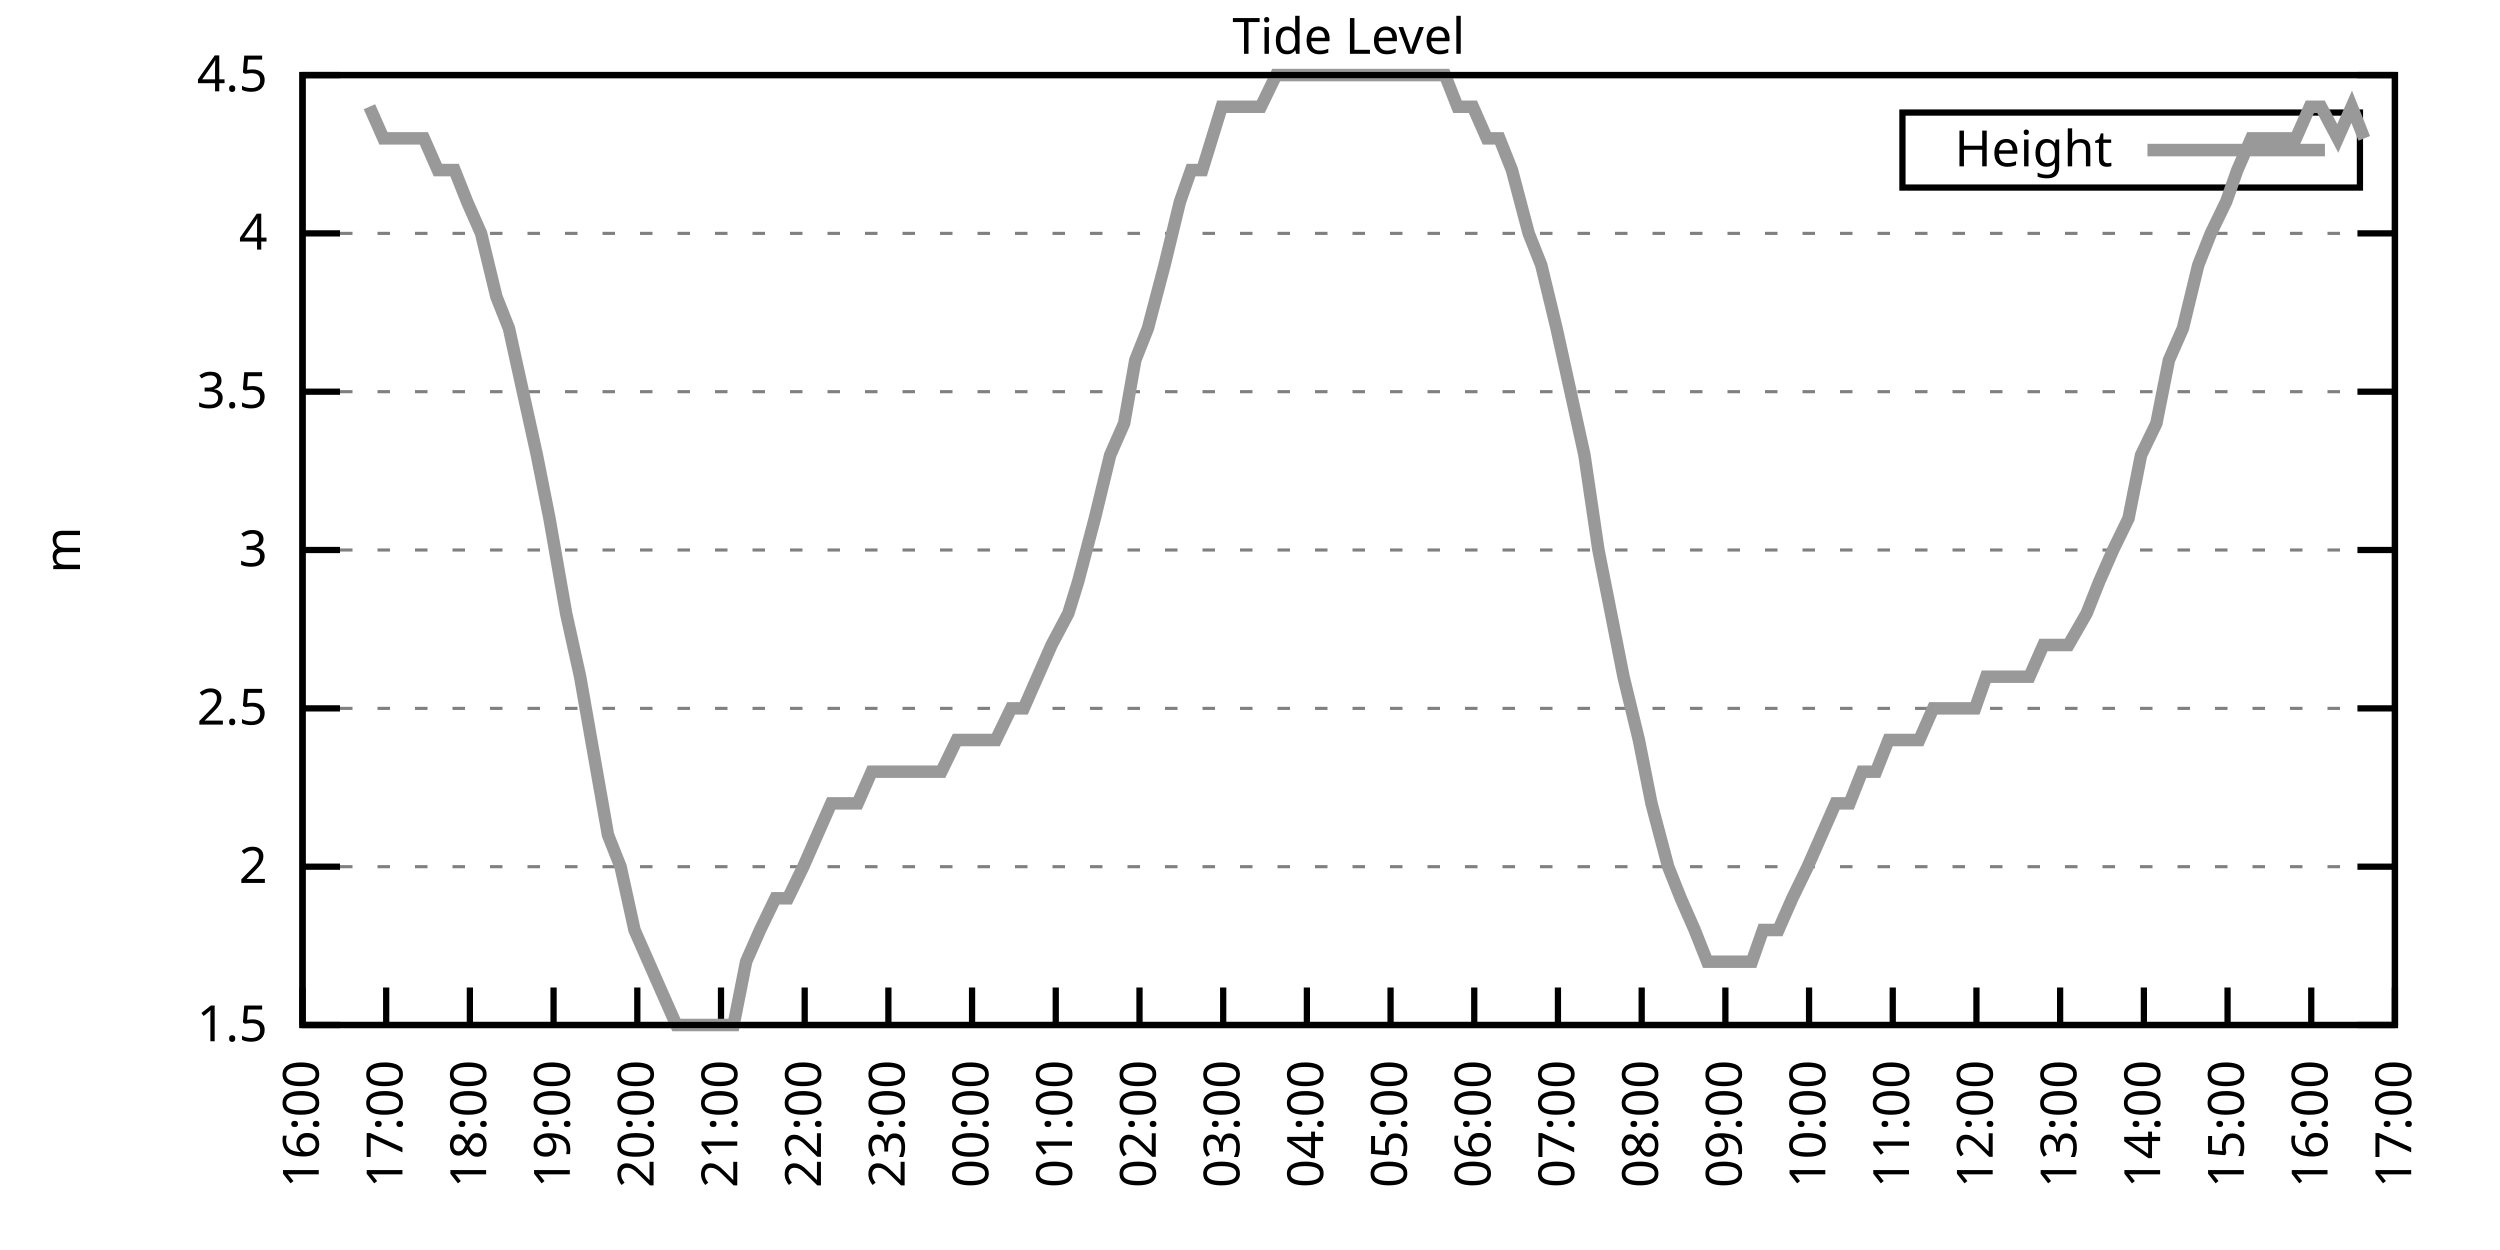
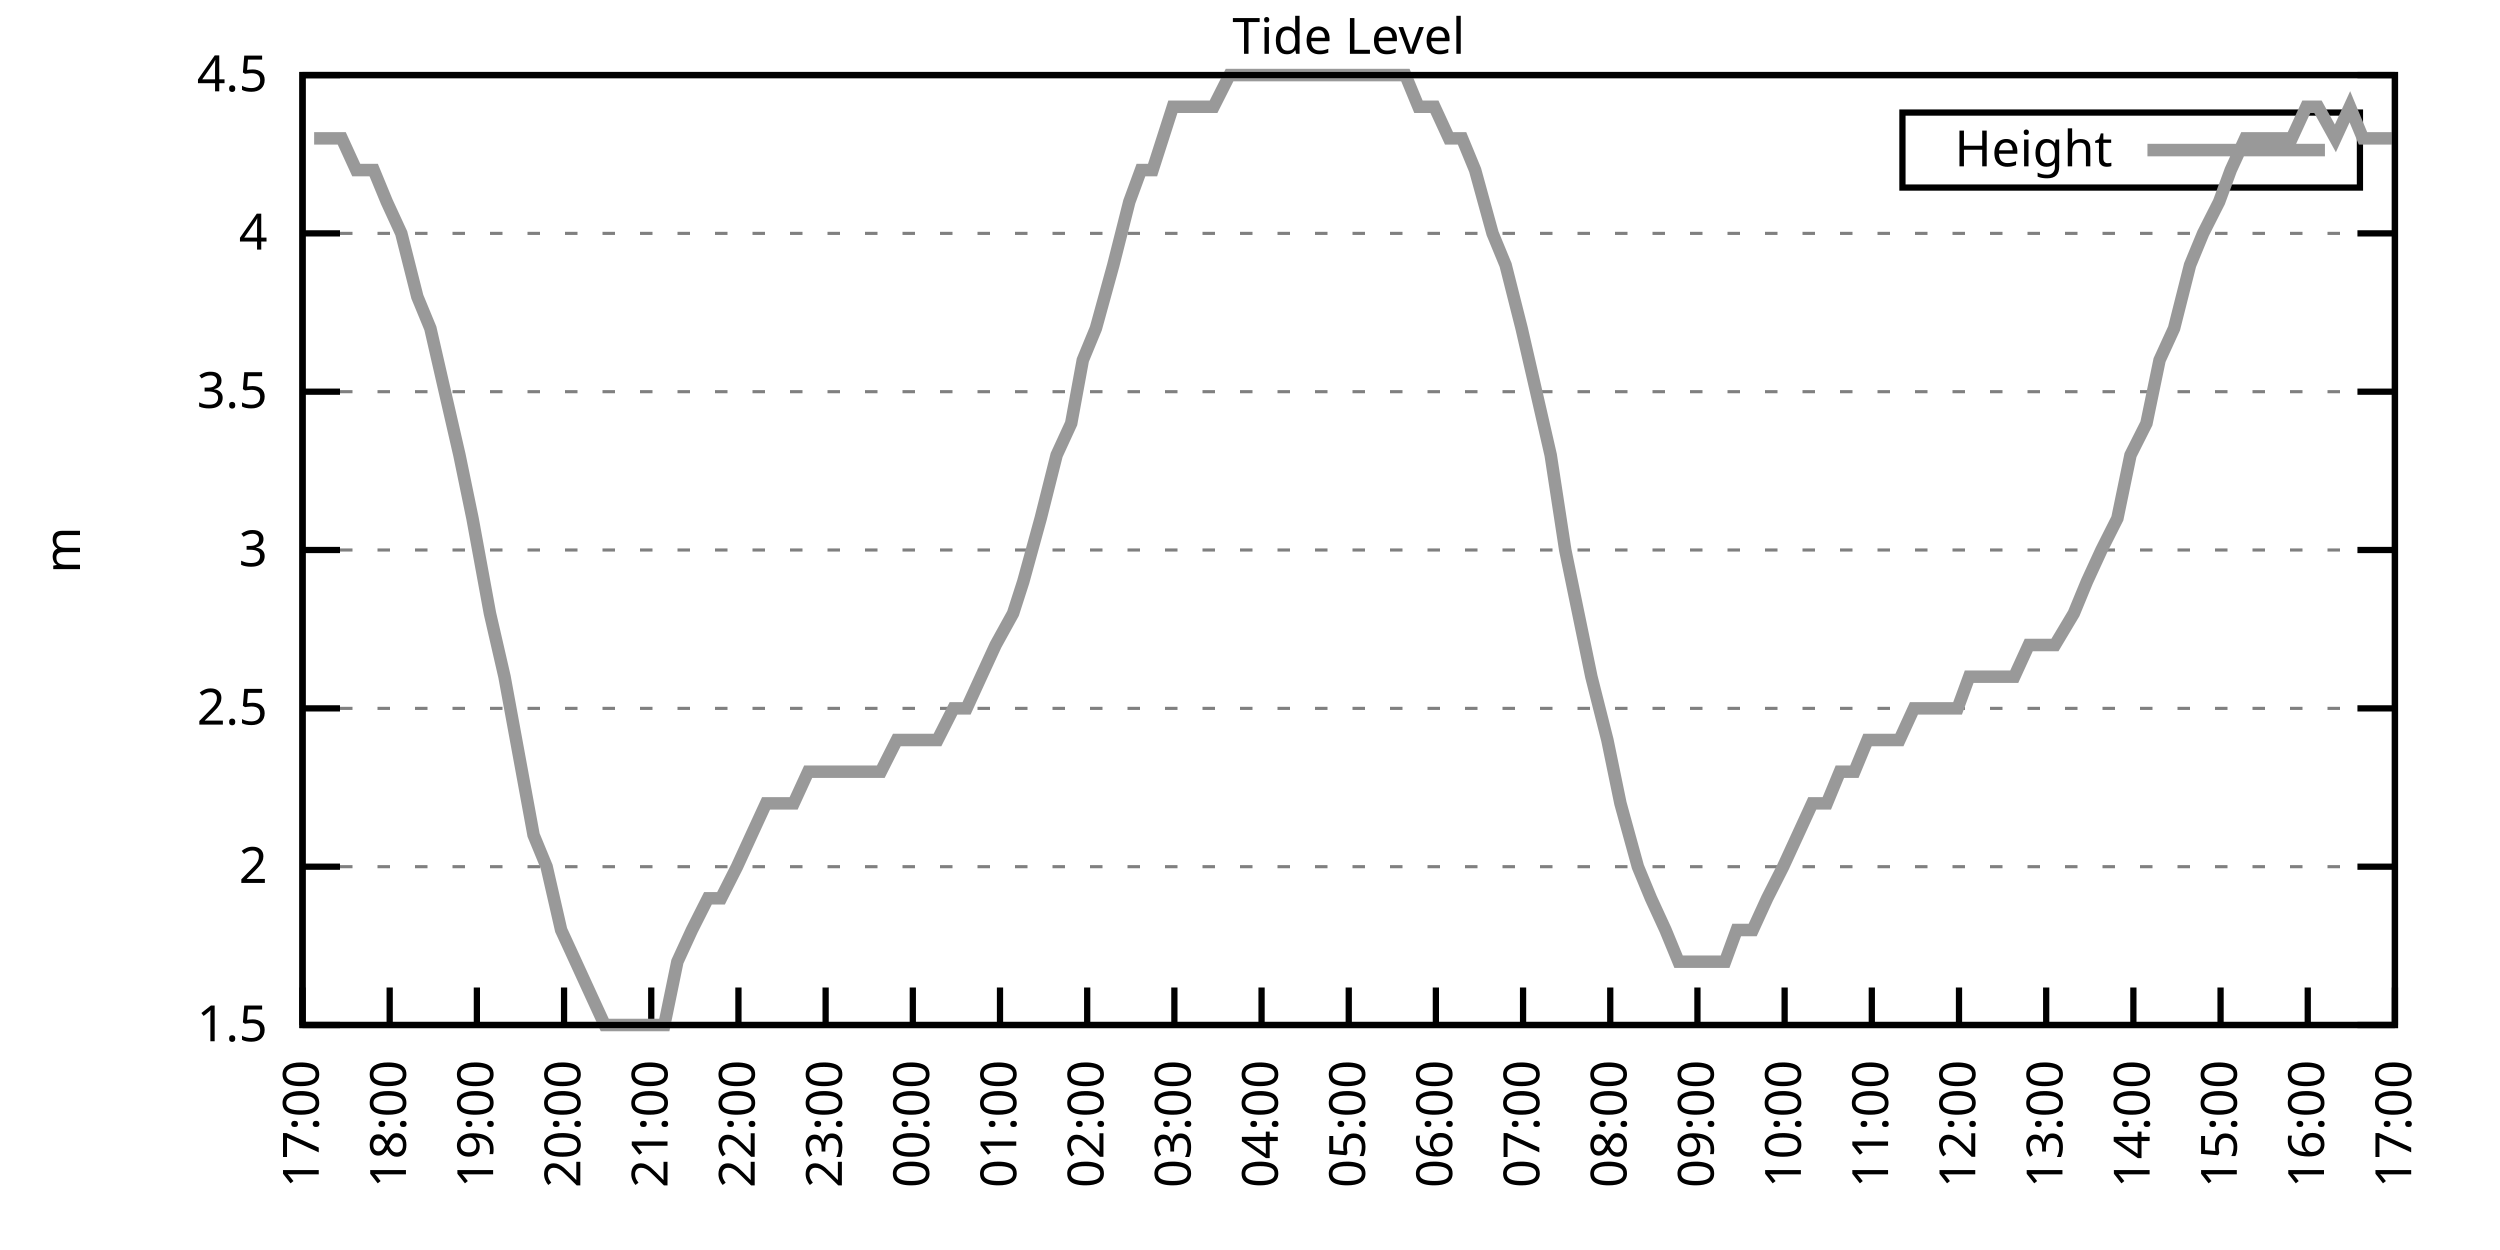
<svg xmlns="http://www.w3.org/2000/svg" xmlns:xlink="http://www.w3.org/1999/xlink" width="400" height="200" viewBox="0 0 400 200">
  <g id="gnuplot_canvas">
    <rect x="0" y="0" width="400" height="200" fill="none" />
    <defs>
      <circle id="gpDot" r="0.5" stroke-width="0.5" stroke="currentColor" />
      <path id="gpPt0" stroke-width="0.333" stroke="currentColor" d="M-1,0 h2 M0,-1 v2" />
      <path id="gpPt1" stroke-width="0.333" stroke="currentColor" d="M-1,-1 L1,1 M1,-1 L-1,1" />
      <path id="gpPt2" stroke-width="0.333" stroke="currentColor" d="M-1,0 L1,0 M0,-1 L0,1 M-1,-1 L1,1 M-1,1 L1,-1" />
      <rect id="gpPt3" stroke-width="0.333" stroke="currentColor" x="-1" y="-1" width="2" height="2" />
      <rect id="gpPt4" stroke-width="0.333" stroke="currentColor" fill="currentColor" x="-1" y="-1" width="2" height="2" />
      <circle id="gpPt5" stroke-width="0.333" stroke="currentColor" cx="0" cy="0" r="1" />
      <use xlink:href="#gpPt5" id="gpPt6" fill="currentColor" stroke="none" />
      <path id="gpPt7" stroke-width="0.333" stroke="currentColor" d="M0,-1.33 L-1.33,0.67 L1.33,0.67 z" />
      <use xlink:href="#gpPt7" id="gpPt8" fill="currentColor" stroke="none" />
      <use xlink:href="#gpPt7" id="gpPt9" stroke="currentColor" transform="rotate(180)" />
      <use xlink:href="#gpPt9" id="gpPt10" fill="currentColor" stroke="none" />
      <use xlink:href="#gpPt3" id="gpPt11" stroke="currentColor" transform="rotate(45)" />
      <use xlink:href="#gpPt11" id="gpPt12" fill="currentColor" stroke="none" />
      <path id="gpPt13" stroke-width="0.333" stroke="currentColor" d="M0,1.330 L1.265,0.411 L0.782,-1.067 L-0.782,-1.076 L-1.265,0.411 z" />
      <use xlink:href="#gpPt13" id="gpPt14" fill="currentColor" stroke="none" />
      <filter id="textbox" filterUnits="objectBoundingBox" x="0" y="0" height="1" width="1">
        <feFlood flood-color="white" flood-opacity="1" result="bgnd" />
        <feComposite in="SourceGraphic" in2="bgnd" operator="atop" />
      </filter>
      <filter id="greybox" filterUnits="objectBoundingBox" x="0" y="0" height="1" width="1">
        <feFlood flood-color="lightgrey" flood-opacity="1" result="grey" />
        <feComposite in="SourceGraphic" in2="grey" operator="atop" />
      </filter>
    </defs>
    <g fill="none" color="white" stroke="currentColor" stroke-width="1.00" stroke-linecap="butt" stroke-linejoin="miter">
</g>
    <g fill="none" color="black" stroke="currentColor" stroke-width="1.00" stroke-linecap="butt" stroke-linejoin="miter">
      <g stroke="none" shape-rendering="crispEdges">
        <polygon fill="rgb(255, 255, 255)" points="48.40,164.00 383.18,164.00 383.18,12.02 48.40,12.02 " />
      </g>
    </g>
    <g fill="none" color="black" stroke="currentColor" stroke-width="1.00" stroke-linecap="butt" stroke-linejoin="miter">
</g>
    <g fill="none" color="black" stroke="black" stroke-width="0.50" stroke-linecap="butt" stroke-linejoin="miter">
</g>
    <g fill="none" color="gray" stroke="currentColor" stroke-width="0.50" stroke-linecap="butt" stroke-linejoin="miter">
      <path stroke="gray" stroke-dasharray="2,4" class="gridline" d="M48.40,164.00 L383.19,164.00  " />
    </g>
    <g fill="none" color="gray" stroke="gray" stroke-width="1.00" stroke-linecap="butt" stroke-linejoin="miter">
</g>
    <g fill="none" color="black" stroke="currentColor" stroke-width="1.00" stroke-linecap="butt" stroke-linejoin="miter">
      <path stroke="black" d="M48.40,164.00 L54.40,164.00 M383.19,164.00 L377.19,164.00  " />
      <g transform="translate(42.80,166.60)" stroke="none" fill="black" font-family="Sans" font-size="8.00" text-anchor="end">
        <text>
          <tspan font-family="Sans"> 1.5</tspan>
        </text>
      </g>
    </g>
    <g fill="none" color="black" stroke="currentColor" stroke-width="1.00" stroke-linecap="butt" stroke-linejoin="miter">
</g>
    <g fill="none" color="black" stroke="black" stroke-width="0.50" stroke-linecap="butt" stroke-linejoin="miter">
</g>
    <g fill="none" color="gray" stroke="currentColor" stroke-width="0.50" stroke-linecap="butt" stroke-linejoin="miter">
      <path stroke="gray" stroke-dasharray="2,4" class="gridline" d="M48.40,138.67 L383.19,138.67  " />
    </g>
    <g fill="none" color="gray" stroke="gray" stroke-width="1.00" stroke-linecap="butt" stroke-linejoin="miter">
</g>
    <g fill="none" color="black" stroke="currentColor" stroke-width="1.00" stroke-linecap="butt" stroke-linejoin="miter">
      <path stroke="black" d="M48.40,138.67 L54.40,138.67 M383.19,138.67 L377.19,138.67  " />
      <g transform="translate(42.80,141.27)" stroke="none" fill="black" font-family="Sans" font-size="8.00" text-anchor="end">
        <text>
          <tspan font-family="Sans"> 2</tspan>
        </text>
      </g>
    </g>
    <g fill="none" color="black" stroke="currentColor" stroke-width="1.00" stroke-linecap="butt" stroke-linejoin="miter">
</g>
    <g fill="none" color="black" stroke="black" stroke-width="0.50" stroke-linecap="butt" stroke-linejoin="miter">
</g>
    <g fill="none" color="gray" stroke="currentColor" stroke-width="0.50" stroke-linecap="butt" stroke-linejoin="miter">
      <path stroke="gray" stroke-dasharray="2,4" class="gridline" d="M48.40,113.34 L383.19,113.34  " />
    </g>
    <g fill="none" color="gray" stroke="gray" stroke-width="1.00" stroke-linecap="butt" stroke-linejoin="miter">
</g>
    <g fill="none" color="black" stroke="currentColor" stroke-width="1.00" stroke-linecap="butt" stroke-linejoin="miter">
      <path stroke="black" d="M48.40,113.34 L54.40,113.34 M383.19,113.34 L377.19,113.34  " />
      <g transform="translate(42.80,115.94)" stroke="none" fill="black" font-family="Sans" font-size="8.00" text-anchor="end">
        <text>
          <tspan font-family="Sans"> 2.5</tspan>
        </text>
      </g>
    </g>
    <g fill="none" color="black" stroke="currentColor" stroke-width="1.00" stroke-linecap="butt" stroke-linejoin="miter">
</g>
    <g fill="none" color="black" stroke="black" stroke-width="0.50" stroke-linecap="butt" stroke-linejoin="miter">
</g>
    <g fill="none" color="gray" stroke="currentColor" stroke-width="0.50" stroke-linecap="butt" stroke-linejoin="miter">
      <path stroke="gray" stroke-dasharray="2,4" class="gridline" d="M48.40,88.00 L383.19,88.00  " />
    </g>
    <g fill="none" color="gray" stroke="gray" stroke-width="1.00" stroke-linecap="butt" stroke-linejoin="miter">
</g>
    <g fill="none" color="black" stroke="currentColor" stroke-width="1.00" stroke-linecap="butt" stroke-linejoin="miter">
      <path stroke="black" d="M48.40,88.00 L54.40,88.00 M383.19,88.00 L377.19,88.00  " />
      <g transform="translate(42.80,90.60)" stroke="none" fill="black" font-family="Sans" font-size="8.00" text-anchor="end">
        <text>
          <tspan font-family="Sans"> 3</tspan>
        </text>
      </g>
    </g>
    <g fill="none" color="black" stroke="currentColor" stroke-width="1.00" stroke-linecap="butt" stroke-linejoin="miter">
</g>
    <g fill="none" color="black" stroke="black" stroke-width="0.50" stroke-linecap="butt" stroke-linejoin="miter">
</g>
    <g fill="none" color="gray" stroke="currentColor" stroke-width="0.50" stroke-linecap="butt" stroke-linejoin="miter">
      <path stroke="gray" stroke-dasharray="2,4" class="gridline" d="M48.40,62.67 L383.19,62.67  " />
    </g>
    <g fill="none" color="gray" stroke="gray" stroke-width="1.00" stroke-linecap="butt" stroke-linejoin="miter">
</g>
    <g fill="none" color="black" stroke="currentColor" stroke-width="1.00" stroke-linecap="butt" stroke-linejoin="miter">
      <path stroke="black" d="M48.40,62.67 L54.40,62.67 M383.19,62.67 L377.19,62.67  " />
      <g transform="translate(42.80,65.27)" stroke="none" fill="black" font-family="Sans" font-size="8.00" text-anchor="end">
        <text>
          <tspan font-family="Sans"> 3.5</tspan>
        </text>
      </g>
    </g>
    <g fill="none" color="black" stroke="currentColor" stroke-width="1.00" stroke-linecap="butt" stroke-linejoin="miter">
</g>
    <g fill="none" color="black" stroke="black" stroke-width="0.50" stroke-linecap="butt" stroke-linejoin="miter">
</g>
    <g fill="none" color="gray" stroke="currentColor" stroke-width="0.50" stroke-linecap="butt" stroke-linejoin="miter">
      <path stroke="gray" stroke-dasharray="2,4" class="gridline" d="M48.40,37.34 L383.19,37.34  " />
    </g>
    <g fill="none" color="gray" stroke="gray" stroke-width="1.00" stroke-linecap="butt" stroke-linejoin="miter">
</g>
    <g fill="none" color="black" stroke="currentColor" stroke-width="1.00" stroke-linecap="butt" stroke-linejoin="miter">
      <path stroke="black" d="M48.40,37.34 L54.40,37.34 M383.19,37.34 L377.19,37.34  " />
      <g transform="translate(42.80,39.94)" stroke="none" fill="black" font-family="Sans" font-size="8.00" text-anchor="end">
        <text>
          <tspan font-family="Sans"> 4</tspan>
        </text>
      </g>
    </g>
    <g fill="none" color="black" stroke="currentColor" stroke-width="1.00" stroke-linecap="butt" stroke-linejoin="miter">
</g>
    <g fill="none" color="black" stroke="black" stroke-width="0.50" stroke-linecap="butt" stroke-linejoin="miter">
</g>
    <g fill="none" color="gray" stroke="currentColor" stroke-width="0.50" stroke-linecap="butt" stroke-linejoin="miter">
      <path stroke="gray" stroke-dasharray="2,4" class="gridline" d="M48.40,12.01 L383.19,12.01  " />
    </g>
    <g fill="none" color="gray" stroke="gray" stroke-width="1.00" stroke-linecap="butt" stroke-linejoin="miter">
</g>
    <g fill="none" color="black" stroke="currentColor" stroke-width="1.00" stroke-linecap="butt" stroke-linejoin="miter">
      <path stroke="black" d="M48.40,12.01 L54.40,12.01 M383.19,12.01 L377.19,12.01  " />
      <g transform="translate(42.80,14.61)" stroke="none" fill="black" font-family="Sans" font-size="8.00" text-anchor="end">
        <text>
          <tspan font-family="Sans"> 4.5</tspan>
        </text>
      </g>
    </g>
    <g fill="none" color="black" stroke="currentColor" stroke-width="1.00" stroke-linecap="butt" stroke-linejoin="miter">
      <path stroke="black" d="M48.40,164.00 L48.40,158.00  " />
      <g transform="translate(51.00,169.60) rotate(270.00)" stroke="none" fill="black" font-family="Sans" font-size="8.00" text-anchor="end">
        <text>
-           <tspan font-family="Sans">16:00</tspan>
-         </text>
-       </g>
-     </g>
-     <g fill="none" color="black" stroke="currentColor" stroke-width="1.00" stroke-linecap="butt" stroke-linejoin="miter">
-       <path stroke="black" d="M61.79,164.00 L61.79,158.00  " />
-       <g transform="translate(64.39,169.60) rotate(270.00)" stroke="none" fill="black" font-family="Sans" font-size="8.00" text-anchor="end">
-         <text>
          <tspan font-family="Sans">17:00</tspan>
        </text>
      </g>
    </g>
    <g fill="none" color="black" stroke="currentColor" stroke-width="1.00" stroke-linecap="butt" stroke-linejoin="miter">
-       <path stroke="black" d="M75.18,164.00 L75.18,158.00  " />
-       <g transform="translate(77.78,169.60) rotate(270.00)" stroke="none" fill="black" font-family="Sans" font-size="8.00" text-anchor="end">
+       <path stroke="black" d="M62.35,164.00 L62.35,158.00  " />
+       <g transform="translate(64.95,169.60) rotate(270.00)" stroke="none" fill="black" font-family="Sans" font-size="8.00" text-anchor="end">
        <text>
          <tspan font-family="Sans">18:00</tspan>
        </text>
      </g>
    </g>
    <g fill="none" color="black" stroke="currentColor" stroke-width="1.00" stroke-linecap="butt" stroke-linejoin="miter">
-       <path stroke="black" d="M88.57,164.00 L88.57,158.00  " />
-       <g transform="translate(91.17,169.60) rotate(270.00)" stroke="none" fill="black" font-family="Sans" font-size="8.00" text-anchor="end">
+       <path stroke="black" d="M76.30,164.00 L76.30,158.00  " />
+       <g transform="translate(78.90,169.60) rotate(270.00)" stroke="none" fill="black" font-family="Sans" font-size="8.00" text-anchor="end">
        <text>
          <tspan font-family="Sans">19:00</tspan>
        </text>
      </g>
    </g>
    <g fill="none" color="black" stroke="currentColor" stroke-width="1.00" stroke-linecap="butt" stroke-linejoin="miter">
-       <path stroke="black" d="M101.97,164.00 L101.97,158.00  " />
-       <g transform="translate(104.57,169.60) rotate(270.00)" stroke="none" fill="black" font-family="Sans" font-size="8.00" text-anchor="end">
+       <path stroke="black" d="M90.25,164.00 L90.25,158.00  " />
+       <g transform="translate(92.85,169.60) rotate(270.00)" stroke="none" fill="black" font-family="Sans" font-size="8.00" text-anchor="end">
        <text>
          <tspan font-family="Sans">20:00</tspan>
        </text>
      </g>
    </g>
    <g fill="none" color="black" stroke="currentColor" stroke-width="1.00" stroke-linecap="butt" stroke-linejoin="miter">
-       <path stroke="black" d="M115.36,164.00 L115.36,158.00  " />
-       <g transform="translate(117.96,169.60) rotate(270.00)" stroke="none" fill="black" font-family="Sans" font-size="8.00" text-anchor="end">
+       <path stroke="black" d="M104.20,164.00 L104.20,158.00  " />
+       <g transform="translate(106.80,169.60) rotate(270.00)" stroke="none" fill="black" font-family="Sans" font-size="8.00" text-anchor="end">
        <text>
          <tspan font-family="Sans">21:00</tspan>
        </text>
      </g>
    </g>
    <g fill="none" color="black" stroke="currentColor" stroke-width="1.00" stroke-linecap="butt" stroke-linejoin="miter">
-       <path stroke="black" d="M128.75,164.00 L128.75,158.00  " />
-       <g transform="translate(131.35,169.60) rotate(270.00)" stroke="none" fill="black" font-family="Sans" font-size="8.00" text-anchor="end">
+       <path stroke="black" d="M118.15,164.00 L118.15,158.00  " />
+       <g transform="translate(120.75,169.60) rotate(270.00)" stroke="none" fill="black" font-family="Sans" font-size="8.00" text-anchor="end">
        <text>
          <tspan font-family="Sans">22:00</tspan>
        </text>
      </g>
    </g>
    <g fill="none" color="black" stroke="currentColor" stroke-width="1.00" stroke-linecap="butt" stroke-linejoin="miter">
-       <path stroke="black" d="M142.14,164.00 L142.14,158.00  " />
-       <g transform="translate(144.74,169.60) rotate(270.00)" stroke="none" fill="black" font-family="Sans" font-size="8.00" text-anchor="end">
+       <path stroke="black" d="M132.10,164.00 L132.10,158.00  " />
+       <g transform="translate(134.70,169.60) rotate(270.00)" stroke="none" fill="black" font-family="Sans" font-size="8.00" text-anchor="end">
        <text>
          <tspan font-family="Sans">23:00</tspan>
        </text>
      </g>
    </g>
    <g fill="none" color="black" stroke="currentColor" stroke-width="1.00" stroke-linecap="butt" stroke-linejoin="miter">
-       <path stroke="black" d="M155.53,164.00 L155.53,158.00  " />
-       <g transform="translate(158.13,169.60) rotate(270.00)" stroke="none" fill="black" font-family="Sans" font-size="8.00" text-anchor="end">
+       <path stroke="black" d="M146.05,164.00 L146.05,158.00  " />
+       <g transform="translate(148.65,169.60) rotate(270.00)" stroke="none" fill="black" font-family="Sans" font-size="8.00" text-anchor="end">
        <text>
          <tspan font-family="Sans">00:00</tspan>
        </text>
      </g>
    </g>
    <g fill="none" color="black" stroke="currentColor" stroke-width="1.00" stroke-linecap="butt" stroke-linejoin="miter">
-       <path stroke="black" d="M168.92,164.00 L168.92,158.00  " />
-       <g transform="translate(171.52,169.60) rotate(270.00)" stroke="none" fill="black" font-family="Sans" font-size="8.00" text-anchor="end">
+       <path stroke="black" d="M160.00,164.00 L160.00,158.00  " />
+       <g transform="translate(162.60,169.60) rotate(270.00)" stroke="none" fill="black" font-family="Sans" font-size="8.00" text-anchor="end">
        <text>
          <tspan font-family="Sans">01:00</tspan>
        </text>
      </g>
    </g>
    <g fill="none" color="black" stroke="currentColor" stroke-width="1.00" stroke-linecap="butt" stroke-linejoin="miter">
-       <path stroke="black" d="M182.32,164.00 L182.32,158.00  " />
-       <g transform="translate(184.92,169.60) rotate(270.00)" stroke="none" fill="black" font-family="Sans" font-size="8.00" text-anchor="end">
+       <path stroke="black" d="M173.95,164.00 L173.95,158.00  " />
+       <g transform="translate(176.55,169.60) rotate(270.00)" stroke="none" fill="black" font-family="Sans" font-size="8.00" text-anchor="end">
        <text>
          <tspan font-family="Sans">02:00</tspan>
        </text>
      </g>
    </g>
    <g fill="none" color="black" stroke="currentColor" stroke-width="1.00" stroke-linecap="butt" stroke-linejoin="miter">
-       <path stroke="black" d="M195.71,164.00 L195.71,158.00  " />
-       <g transform="translate(198.31,169.60) rotate(270.00)" stroke="none" fill="black" font-family="Sans" font-size="8.00" text-anchor="end">
+       <path stroke="black" d="M187.90,164.00 L187.90,158.00  " />
+       <g transform="translate(190.50,169.60) rotate(270.00)" stroke="none" fill="black" font-family="Sans" font-size="8.00" text-anchor="end">
        <text>
          <tspan font-family="Sans">03:00</tspan>
        </text>
      </g>
    </g>
    <g fill="none" color="black" stroke="currentColor" stroke-width="1.00" stroke-linecap="butt" stroke-linejoin="miter">
-       <path stroke="black" d="M209.10,164.00 L209.10,158.00  " />
-       <g transform="translate(211.70,169.60) rotate(270.00)" stroke="none" fill="black" font-family="Sans" font-size="8.00" text-anchor="end">
+       <path stroke="black" d="M201.85,164.00 L201.85,158.00  " />
+       <g transform="translate(204.45,169.60) rotate(270.00)" stroke="none" fill="black" font-family="Sans" font-size="8.00" text-anchor="end">
        <text>
          <tspan font-family="Sans">04:00</tspan>
        </text>
      </g>
    </g>
    <g fill="none" color="black" stroke="currentColor" stroke-width="1.00" stroke-linecap="butt" stroke-linejoin="miter">
-       <path stroke="black" d="M222.49,164.00 L222.49,158.00  " />
-       <g transform="translate(225.09,169.60) rotate(270.00)" stroke="none" fill="black" font-family="Sans" font-size="8.00" text-anchor="end">
+       <path stroke="black" d="M215.80,164.00 L215.80,158.00  " />
+       <g transform="translate(218.40,169.60) rotate(270.00)" stroke="none" fill="black" font-family="Sans" font-size="8.00" text-anchor="end">
        <text>
          <tspan font-family="Sans">05:00</tspan>
        </text>
      </g>
    </g>
    <g fill="none" color="black" stroke="currentColor" stroke-width="1.00" stroke-linecap="butt" stroke-linejoin="miter">
-       <path stroke="black" d="M235.88,164.00 L235.88,158.00  " />
-       <g transform="translate(238.48,169.60) rotate(270.00)" stroke="none" fill="black" font-family="Sans" font-size="8.00" text-anchor="end">
+       <path stroke="black" d="M229.74,164.00 L229.74,158.00  " />
+       <g transform="translate(232.34,169.60) rotate(270.00)" stroke="none" fill="black" font-family="Sans" font-size="8.00" text-anchor="end">
        <text>
          <tspan font-family="Sans">06:00</tspan>
        </text>
      </g>
    </g>
    <g fill="none" color="black" stroke="currentColor" stroke-width="1.00" stroke-linecap="butt" stroke-linejoin="miter">
-       <path stroke="black" d="M249.27,164.00 L249.27,158.00  " />
-       <g transform="translate(251.87,169.60) rotate(270.00)" stroke="none" fill="black" font-family="Sans" font-size="8.00" text-anchor="end">
+       <path stroke="black" d="M243.69,164.00 L243.69,158.00  " />
+       <g transform="translate(246.29,169.60) rotate(270.00)" stroke="none" fill="black" font-family="Sans" font-size="8.00" text-anchor="end">
        <text>
          <tspan font-family="Sans">07:00</tspan>
        </text>
      </g>
    </g>
    <g fill="none" color="black" stroke="currentColor" stroke-width="1.00" stroke-linecap="butt" stroke-linejoin="miter">
-       <path stroke="black" d="M262.67,164.00 L262.67,158.00  " />
-       <g transform="translate(265.27,169.60) rotate(270.00)" stroke="none" fill="black" font-family="Sans" font-size="8.00" text-anchor="end">
+       <path stroke="black" d="M257.64,164.00 L257.64,158.00  " />
+       <g transform="translate(260.24,169.60) rotate(270.00)" stroke="none" fill="black" font-family="Sans" font-size="8.00" text-anchor="end">
        <text>
          <tspan font-family="Sans">08:00</tspan>
        </text>
      </g>
    </g>
    <g fill="none" color="black" stroke="currentColor" stroke-width="1.00" stroke-linecap="butt" stroke-linejoin="miter">
-       <path stroke="black" d="M276.06,164.00 L276.06,158.00  " />
-       <g transform="translate(278.66,169.60) rotate(270.00)" stroke="none" fill="black" font-family="Sans" font-size="8.00" text-anchor="end">
+       <path stroke="black" d="M271.59,164.00 L271.59,158.00  " />
+       <g transform="translate(274.19,169.60) rotate(270.00)" stroke="none" fill="black" font-family="Sans" font-size="8.00" text-anchor="end">
        <text>
          <tspan font-family="Sans">09:00</tspan>
        </text>
      </g>
    </g>
    <g fill="none" color="black" stroke="currentColor" stroke-width="1.00" stroke-linecap="butt" stroke-linejoin="miter">
-       <path stroke="black" d="M289.45,164.00 L289.45,158.00  " />
-       <g transform="translate(292.05,169.60) rotate(270.00)" stroke="none" fill="black" font-family="Sans" font-size="8.00" text-anchor="end">
+       <path stroke="black" d="M285.54,164.00 L285.54,158.00  " />
+       <g transform="translate(288.14,169.60) rotate(270.00)" stroke="none" fill="black" font-family="Sans" font-size="8.00" text-anchor="end">
        <text>
          <tspan font-family="Sans">10:00</tspan>
        </text>
      </g>
    </g>
    <g fill="none" color="black" stroke="currentColor" stroke-width="1.00" stroke-linecap="butt" stroke-linejoin="miter">
-       <path stroke="black" d="M302.84,164.00 L302.84,158.00  " />
-       <g transform="translate(305.44,169.60) rotate(270.00)" stroke="none" fill="black" font-family="Sans" font-size="8.00" text-anchor="end">
+       <path stroke="black" d="M299.49,164.00 L299.49,158.00  " />
+       <g transform="translate(302.09,169.60) rotate(270.00)" stroke="none" fill="black" font-family="Sans" font-size="8.00" text-anchor="end">
        <text>
          <tspan font-family="Sans">11:00</tspan>
        </text>
      </g>
    </g>
    <g fill="none" color="black" stroke="currentColor" stroke-width="1.00" stroke-linecap="butt" stroke-linejoin="miter">
-       <path stroke="black" d="M316.23,164.00 L316.23,158.00  " />
-       <g transform="translate(318.83,169.60) rotate(270.00)" stroke="none" fill="black" font-family="Sans" font-size="8.00" text-anchor="end">
+       <path stroke="black" d="M313.44,164.00 L313.44,158.00  " />
+       <g transform="translate(316.04,169.60) rotate(270.00)" stroke="none" fill="black" font-family="Sans" font-size="8.00" text-anchor="end">
        <text>
          <tspan font-family="Sans">12:00</tspan>
        </text>
      </g>
    </g>
    <g fill="none" color="black" stroke="currentColor" stroke-width="1.00" stroke-linecap="butt" stroke-linejoin="miter">
-       <path stroke="black" d="M329.62,164.00 L329.62,158.00  " />
-       <g transform="translate(332.22,169.60) rotate(270.00)" stroke="none" fill="black" font-family="Sans" font-size="8.00" text-anchor="end">
+       <path stroke="black" d="M327.39,164.00 L327.39,158.00  " />
+       <g transform="translate(329.99,169.60) rotate(270.00)" stroke="none" fill="black" font-family="Sans" font-size="8.00" text-anchor="end">
        <text>
          <tspan font-family="Sans">13:00</tspan>
        </text>
      </g>
    </g>
    <g fill="none" color="black" stroke="currentColor" stroke-width="1.00" stroke-linecap="butt" stroke-linejoin="miter">
-       <path stroke="black" d="M343.02,164.00 L343.02,158.00  " />
-       <g transform="translate(345.62,169.60) rotate(270.00)" stroke="none" fill="black" font-family="Sans" font-size="8.00" text-anchor="end">
+       <path stroke="black" d="M341.34,164.00 L341.34,158.00  " />
+       <g transform="translate(343.94,169.60) rotate(270.00)" stroke="none" fill="black" font-family="Sans" font-size="8.00" text-anchor="end">
        <text>
          <tspan font-family="Sans">14:00</tspan>
        </text>
      </g>
    </g>
    <g fill="none" color="black" stroke="currentColor" stroke-width="1.00" stroke-linecap="butt" stroke-linejoin="miter">
-       <path stroke="black" d="M356.41,164.00 L356.41,158.00  " />
-       <g transform="translate(359.01,169.60) rotate(270.00)" stroke="none" fill="black" font-family="Sans" font-size="8.00" text-anchor="end">
+       <path stroke="black" d="M355.29,164.00 L355.29,158.00  " />
+       <g transform="translate(357.89,169.60) rotate(270.00)" stroke="none" fill="black" font-family="Sans" font-size="8.00" text-anchor="end">
        <text>
          <tspan font-family="Sans">15:00</tspan>
        </text>
      </g>
    </g>
    <g fill="none" color="black" stroke="currentColor" stroke-width="1.00" stroke-linecap="butt" stroke-linejoin="miter">
-       <path stroke="black" d="M369.80,164.00 L369.80,158.00  " />
-       <g transform="translate(372.40,169.60) rotate(270.00)" stroke="none" fill="black" font-family="Sans" font-size="8.00" text-anchor="end">
+       <path stroke="black" d="M369.24,164.00 L369.24,158.00  " />
+       <g transform="translate(371.84,169.60) rotate(270.00)" stroke="none" fill="black" font-family="Sans" font-size="8.00" text-anchor="end">
        <text>
          <tspan font-family="Sans">16:00</tspan>
        </text>
      </g>
    </g>
    <g fill="none" color="black" stroke="currentColor" stroke-width="1.00" stroke-linecap="butt" stroke-linejoin="miter">
      <path stroke="black" d="M383.19,164.00 L383.19,158.00  " />
      <g transform="translate(385.79,169.60) rotate(270.00)" stroke="none" fill="black" font-family="Sans" font-size="8.00" text-anchor="end">
        <text>
          <tspan font-family="Sans">17:00</tspan>
        </text>
      </g>
    </g>
    <g fill="none" color="black" stroke="currentColor" stroke-width="1.00" stroke-linecap="butt" stroke-linejoin="miter">
</g>
    <g fill="none" color="black" stroke="currentColor" stroke-width="1.00" stroke-linecap="butt" stroke-linejoin="miter">
      <path stroke="black" d="M48.40,12.01 L48.40,164.00 L383.19,164.00 L383.19,12.01 L48.40,12.01 Z  " />
    </g>
    <g fill="none" color="black" stroke="currentColor" stroke-width="1.00" stroke-linecap="butt" stroke-linejoin="miter">
</g>
    <g fill="none" color="black" stroke="currentColor" stroke-width="1.00" stroke-linecap="butt" stroke-linejoin="miter">
      <path stroke="black" d="M304.39,30.01 L304.39,18.01 L377.59,18.01 L377.59,30.01 L304.39,30.01 Z  " />
    </g>
    <g id="Tide_level_plot_1">
      <g fill="none" color="white" stroke="black" stroke-width="2.00" stroke-linecap="butt" stroke-linejoin="miter">
</g>
      <g fill="none" color="black" stroke="currentColor" stroke-width="2.00" stroke-linecap="butt" stroke-linejoin="miter">
        <g transform="translate(337.99,26.61)" stroke="none" fill="black" font-family="Sans" font-size="8.00" text-anchor="end">
          <text>
            <tspan font-family="Sans">Height</tspan>
          </text>
        </g>
      </g>
      <g fill="none" color="black" stroke="currentColor" stroke-width="2.00" stroke-linecap="butt" stroke-linejoin="miter">
-         <path stroke="rgb(153, 153, 153)" d="M343.59,24.01 L371.99,24.01 M59.11,17.08 L61.35,22.14 L63.58,22.14 L65.81,22.14 L67.82,22.14 L70.05,27.21   L72.73,27.21 L74.74,32.28 L76.97,37.34 L79.42,47.47 L81.43,52.54 L83.66,62.67 L85.90,72.81 L87.91,82.94   L90.58,98.14 L92.82,108.27 L94.60,118.40 L97.28,133.60 L99.29,138.67 L101.52,148.80 L103.75,153.87 L105.98,158.93   L108.22,164.00 L110.45,164.00 L112.46,164.00 L115.13,164.00 L117.37,164.00 L119.38,153.87 L121.61,148.80 L124.06,143.73   L126.07,143.73 L128.53,138.67 L130.76,133.60 L132.99,128.54 L134.78,128.54 L137.23,128.54 L139.46,123.47 L141.47,123.47   L143.93,123.47 L146.38,123.47 L148.61,123.47 L150.62,123.47 L153.08,118.40 L155.31,118.40 L157.10,118.40 L159.33,118.40   L161.78,113.34 L163.79,113.34 L166.02,108.27 L168.25,103.20 L170.93,98.14 L172.50,93.07 L175.17,82.94 L177.63,72.81   L179.86,67.74 L181.65,57.61 L183.66,52.54 L186.33,42.41 L188.79,32.28 L190.57,27.21 L192.36,27.21 L195.48,17.08   L197.72,17.08 L199.95,17.08 L201.73,17.08 L204.19,12.01 L206.64,12.01 L208.21,12.01 L211.11,12.01 L213.12,12.01   L215.35,12.01 L217.58,12.01 L220.04,12.01 L224.50,12.01 L226.73,12.01 L228.96,12.01 L231.20,12.01 L233.20,17.08   L235.66,17.08 L237.89,22.14 L239.90,22.14 L241.91,27.21 L244.59,37.34 L246.60,42.41 L249.05,52.54 L251.28,62.67   L253.51,72.81 L255.75,88.00 L257.76,98.14 L259.76,108.27 L262.22,118.40 L264.23,128.54 L266.91,138.67 L268.92,143.73   L271.15,148.80 L273.16,153.87 L275.83,153.87 L280.30,153.87 L282.08,148.80 L284.54,148.80 L286.77,143.73 L289.23,138.67   L291.46,133.60 L293.69,128.54 L295.92,128.54 L297.93,123.47 L300.16,123.47 L302.17,118.40 L304.85,118.40 L307.08,118.40   L309.31,113.34 L311.54,113.34 L313.55,113.34 L316.01,113.34 L317.79,108.27 L320.47,108.27 L322.48,108.27 L324.71,108.27   L326.95,103.20 L329.40,103.20 L330.96,103.20 L333.86,98.14 L335.87,93.07 L338.10,88.00 L340.56,82.94 L342.57,72.81   L345.02,67.74 L347.03,57.61 L349.26,52.54 L351.72,42.41 L353.73,37.34 L356.18,32.28 L357.97,27.21 L360.20,22.14   L362.88,22.14 L364.89,22.14 L367.34,22.14 L369.58,17.08 L371.36,17.08 L374.04,22.14 L376.27,17.08 L378.28,22.14    " />
+         <path stroke="rgb(153, 153, 153)" d="M343.59,24.01 L371.99,24.01 M50.26,22.14 L52.58,22.14 L54.68,22.14 L57.00,27.21 L59.79,27.21 L61.88,32.28   L64.21,37.34 L66.77,47.47 L68.86,52.54 L71.18,62.67 L73.51,72.81 L75.60,82.94 L78.39,98.14 L80.72,108.27   L82.58,118.40 L85.37,133.60 L87.46,138.67 L89.78,148.80 L92.11,153.87 L94.43,158.93 L96.76,164.00 L99.08,164.00   L101.18,164.00 L103.97,164.00 L106.29,164.00 L108.38,153.87 L110.71,148.80 L113.27,143.73 L115.36,143.73 L117.92,138.67   L120.24,133.60 L122.57,128.54 L124.43,128.54 L126.98,128.54 L129.31,123.47 L131.40,123.47 L133.96,123.47 L136.51,123.47   L138.84,123.47 L140.93,123.47 L143.49,118.40 L145.81,118.40 L147.67,118.40 L150.00,118.40 L152.56,113.34 L154.65,113.34   L156.97,108.27 L159.30,103.20 L162.09,98.14 L163.72,93.07 L166.51,82.94 L169.06,72.81 L171.39,67.74 L173.25,57.61   L175.34,52.54 L178.13,42.41 L180.69,32.28 L182.55,27.21 L184.41,27.21 L187.66,17.08 L189.99,17.08 L192.31,17.08   L194.17,17.08 L196.73,12.01 L199.29,12.01 L200.92,12.01 L203.94,12.01 L206.03,12.01 L208.36,12.01 L210.68,12.01   L213.24,12.01 L217.89,12.01 L220.21,12.01 L222.54,12.01 L224.86,12.01 L226.95,17.08 L229.51,17.08 L231.84,22.14   L233.93,22.14 L236.02,27.21 L238.81,37.34 L240.90,42.41 L243.46,52.54 L245.79,62.67 L248.11,72.81 L250.44,88.00   L252.53,98.14 L254.62,108.27 L257.18,118.40 L259.27,128.54 L262.06,138.67 L264.15,143.73 L266.48,148.80 L268.57,153.87   L271.36,153.87 L276.01,153.87 L277.87,148.80 L280.43,148.80 L282.75,143.73 L285.31,138.67 L287.64,133.60 L289.96,128.54   L292.29,128.54 L294.38,123.47 L296.70,123.47 L298.80,118.40 L301.58,118.40 L303.91,118.40 L306.23,113.34 L308.56,113.34   L310.65,113.34 L313.21,113.34 L315.07,108.27 L317.86,108.27 L319.95,108.27 L322.28,108.27 L324.60,103.20 L327.16,103.20   L328.79,103.20 L331.81,98.14 L333.90,93.07 L336.23,88.00 L338.78,82.94 L340.88,72.81 L343.43,67.74 L345.53,57.61   L347.85,52.54 L350.41,42.41 L352.50,37.34 L355.06,32.28 L356.92,27.21 L359.24,22.14 L362.03,22.14 L364.13,22.14   L366.68,22.14 L369.01,17.08 L370.87,17.08 L373.66,22.14 L375.98,17.08 L378.08,22.14 L380.63,22.14 L382.73,22.14    " />
      </g>
    </g>
    <g fill="none" color="black" stroke="currentColor" stroke-width="2.00" stroke-linecap="butt" stroke-linejoin="miter">
</g>
    <g fill="none" color="black" stroke="black" stroke-width="1.00" stroke-linecap="butt" stroke-linejoin="miter">
</g>
    <g fill="none" color="black" stroke="currentColor" stroke-width="1.00" stroke-linecap="butt" stroke-linejoin="miter">
      <path stroke="black" d="M48.40,12.01 L48.40,164.00 L383.19,164.00 L383.19,12.01 L48.40,12.01 Z  " />
      <g transform="translate(12.80,88.01) rotate(270.00)" stroke="none" fill="black" font-family="Sans" font-size="8.00" text-anchor="middle">
        <text>
          <tspan font-family="Sans">m</tspan>
        </text>
      </g>
    </g>
    <g fill="none" color="black" stroke="currentColor" stroke-width="1.00" stroke-linecap="butt" stroke-linejoin="miter">
</g>
    <g fill="none" color="black" stroke="currentColor" stroke-width="1.00" stroke-linecap="butt" stroke-linejoin="miter">
      <g transform="translate(215.79,8.61)" stroke="none" fill="black" font-family="Sans" font-size="8.00" text-anchor="middle">
        <text>
          <tspan font-family="Sans">Tide Level</tspan>
        </text>
      </g>
    </g>
    <g fill="none" color="black" stroke="currentColor" stroke-width="1.00" stroke-linecap="butt" stroke-linejoin="miter">
</g>
  </g>
</svg>
